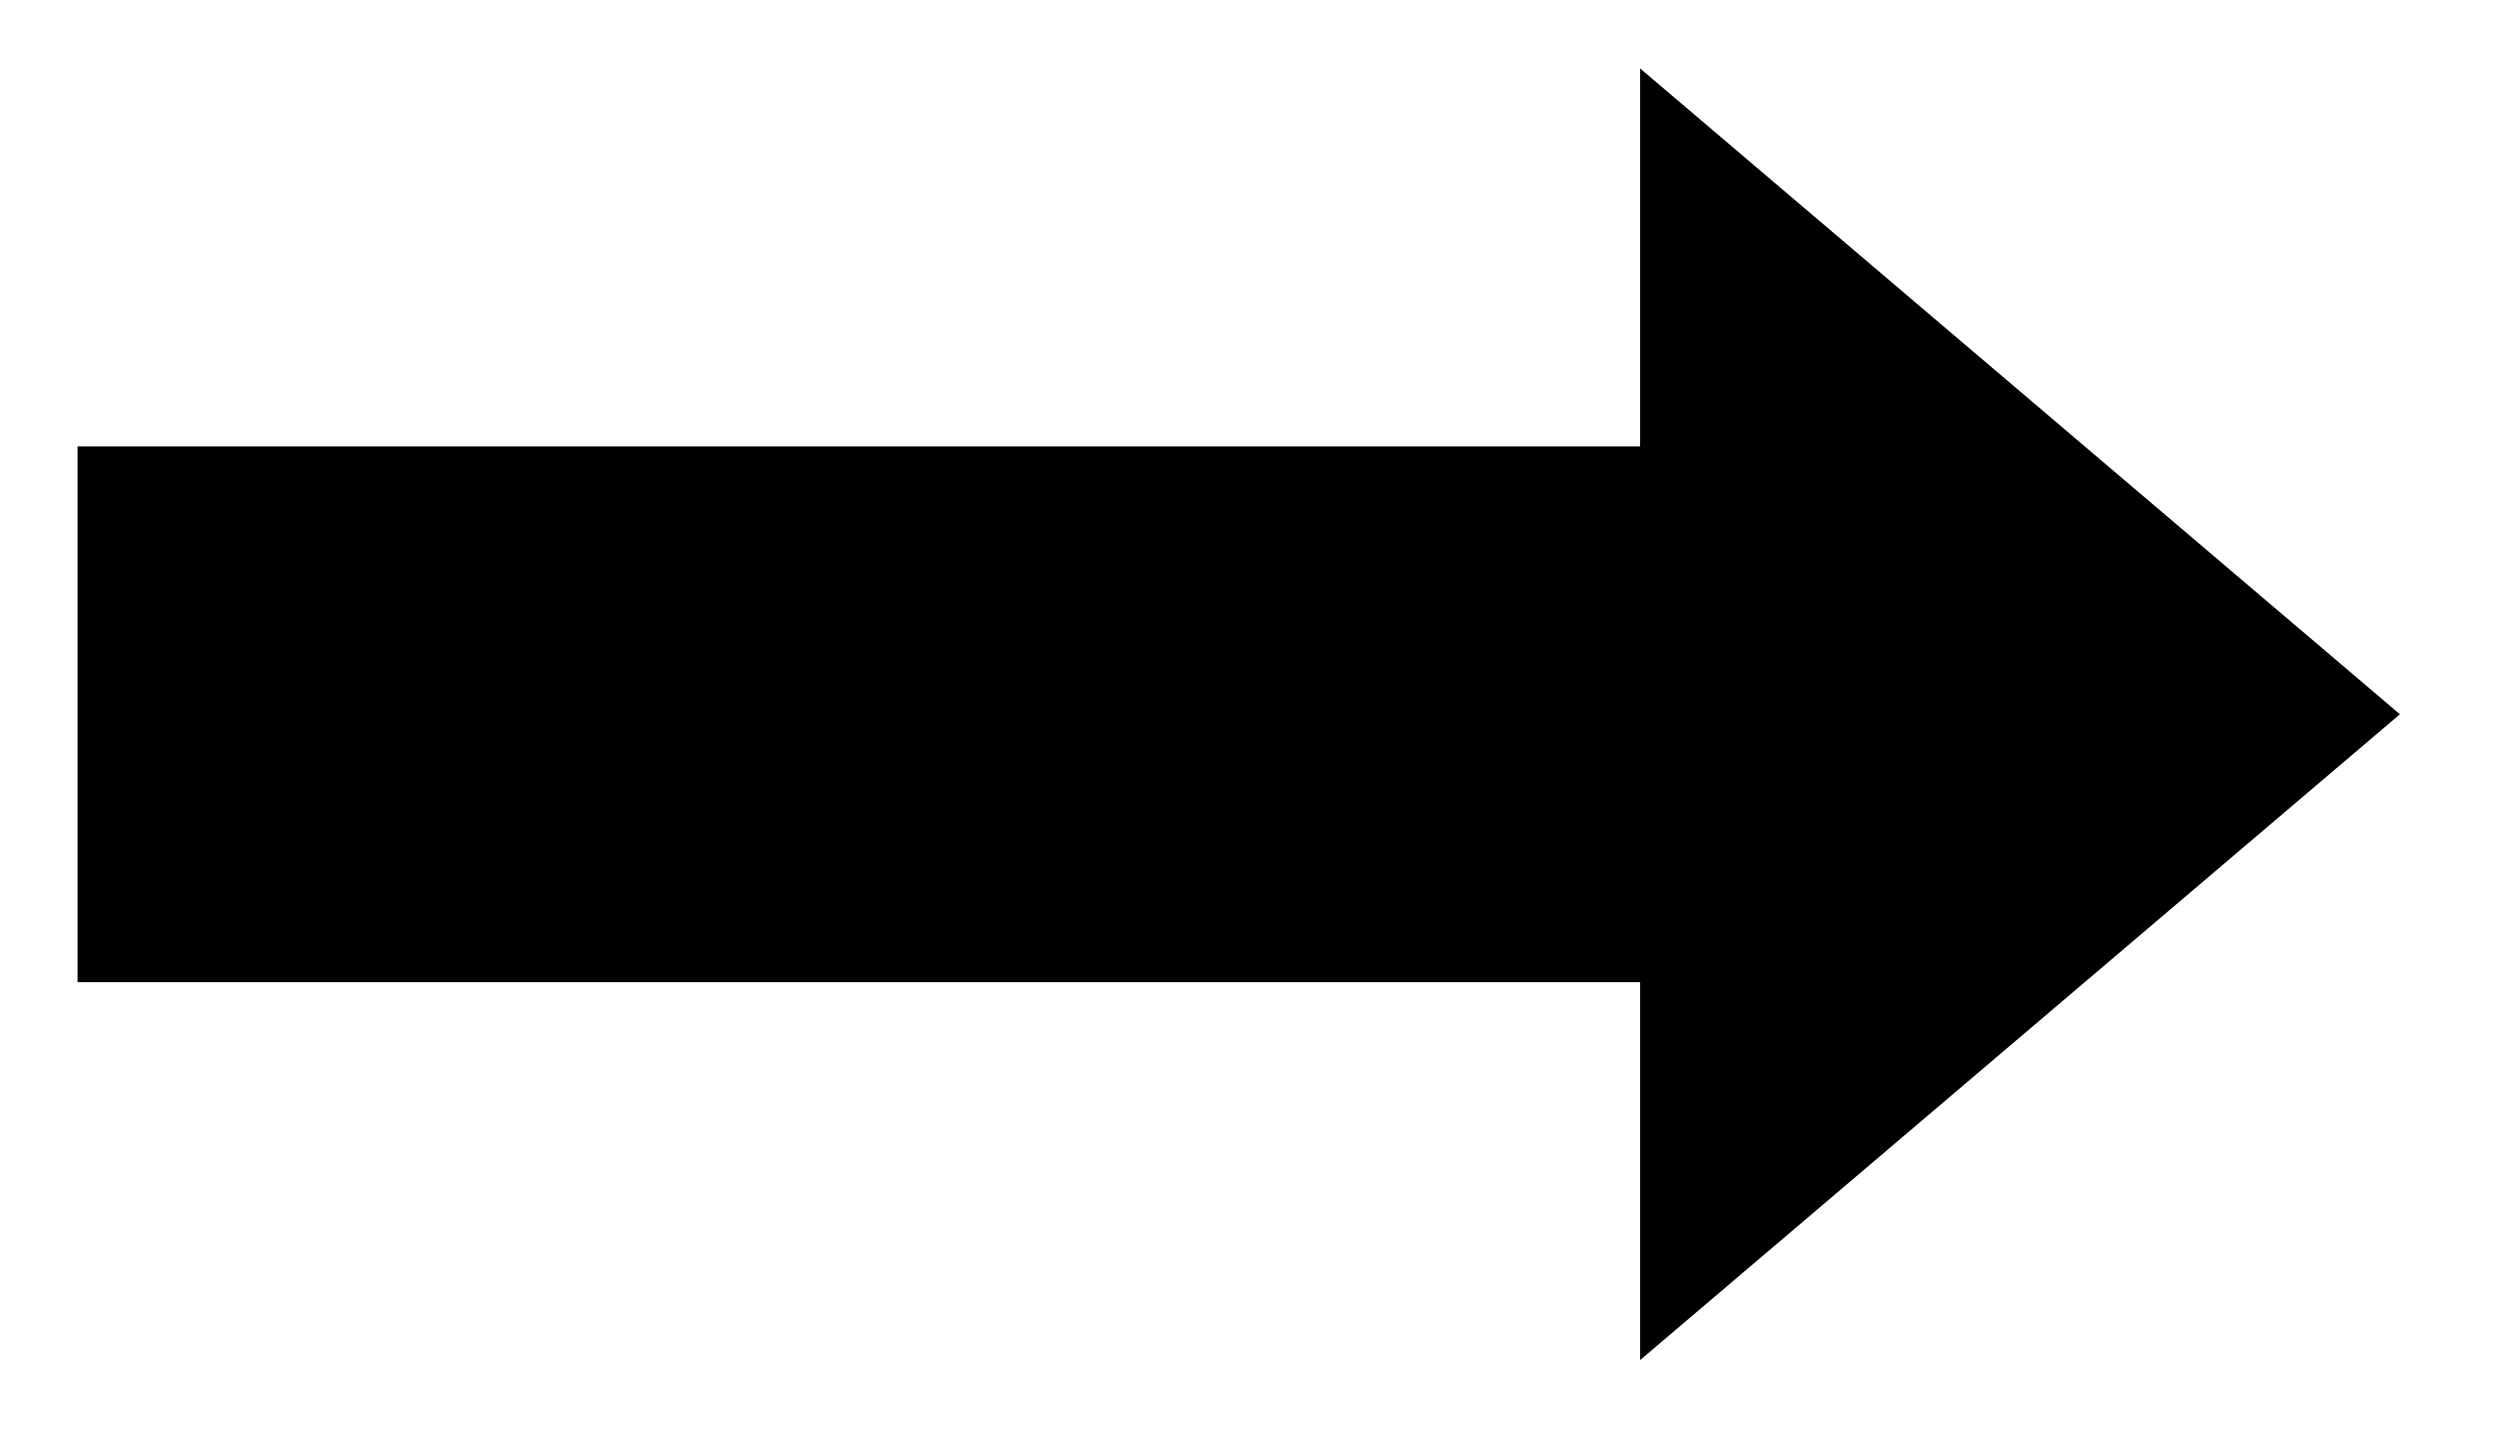
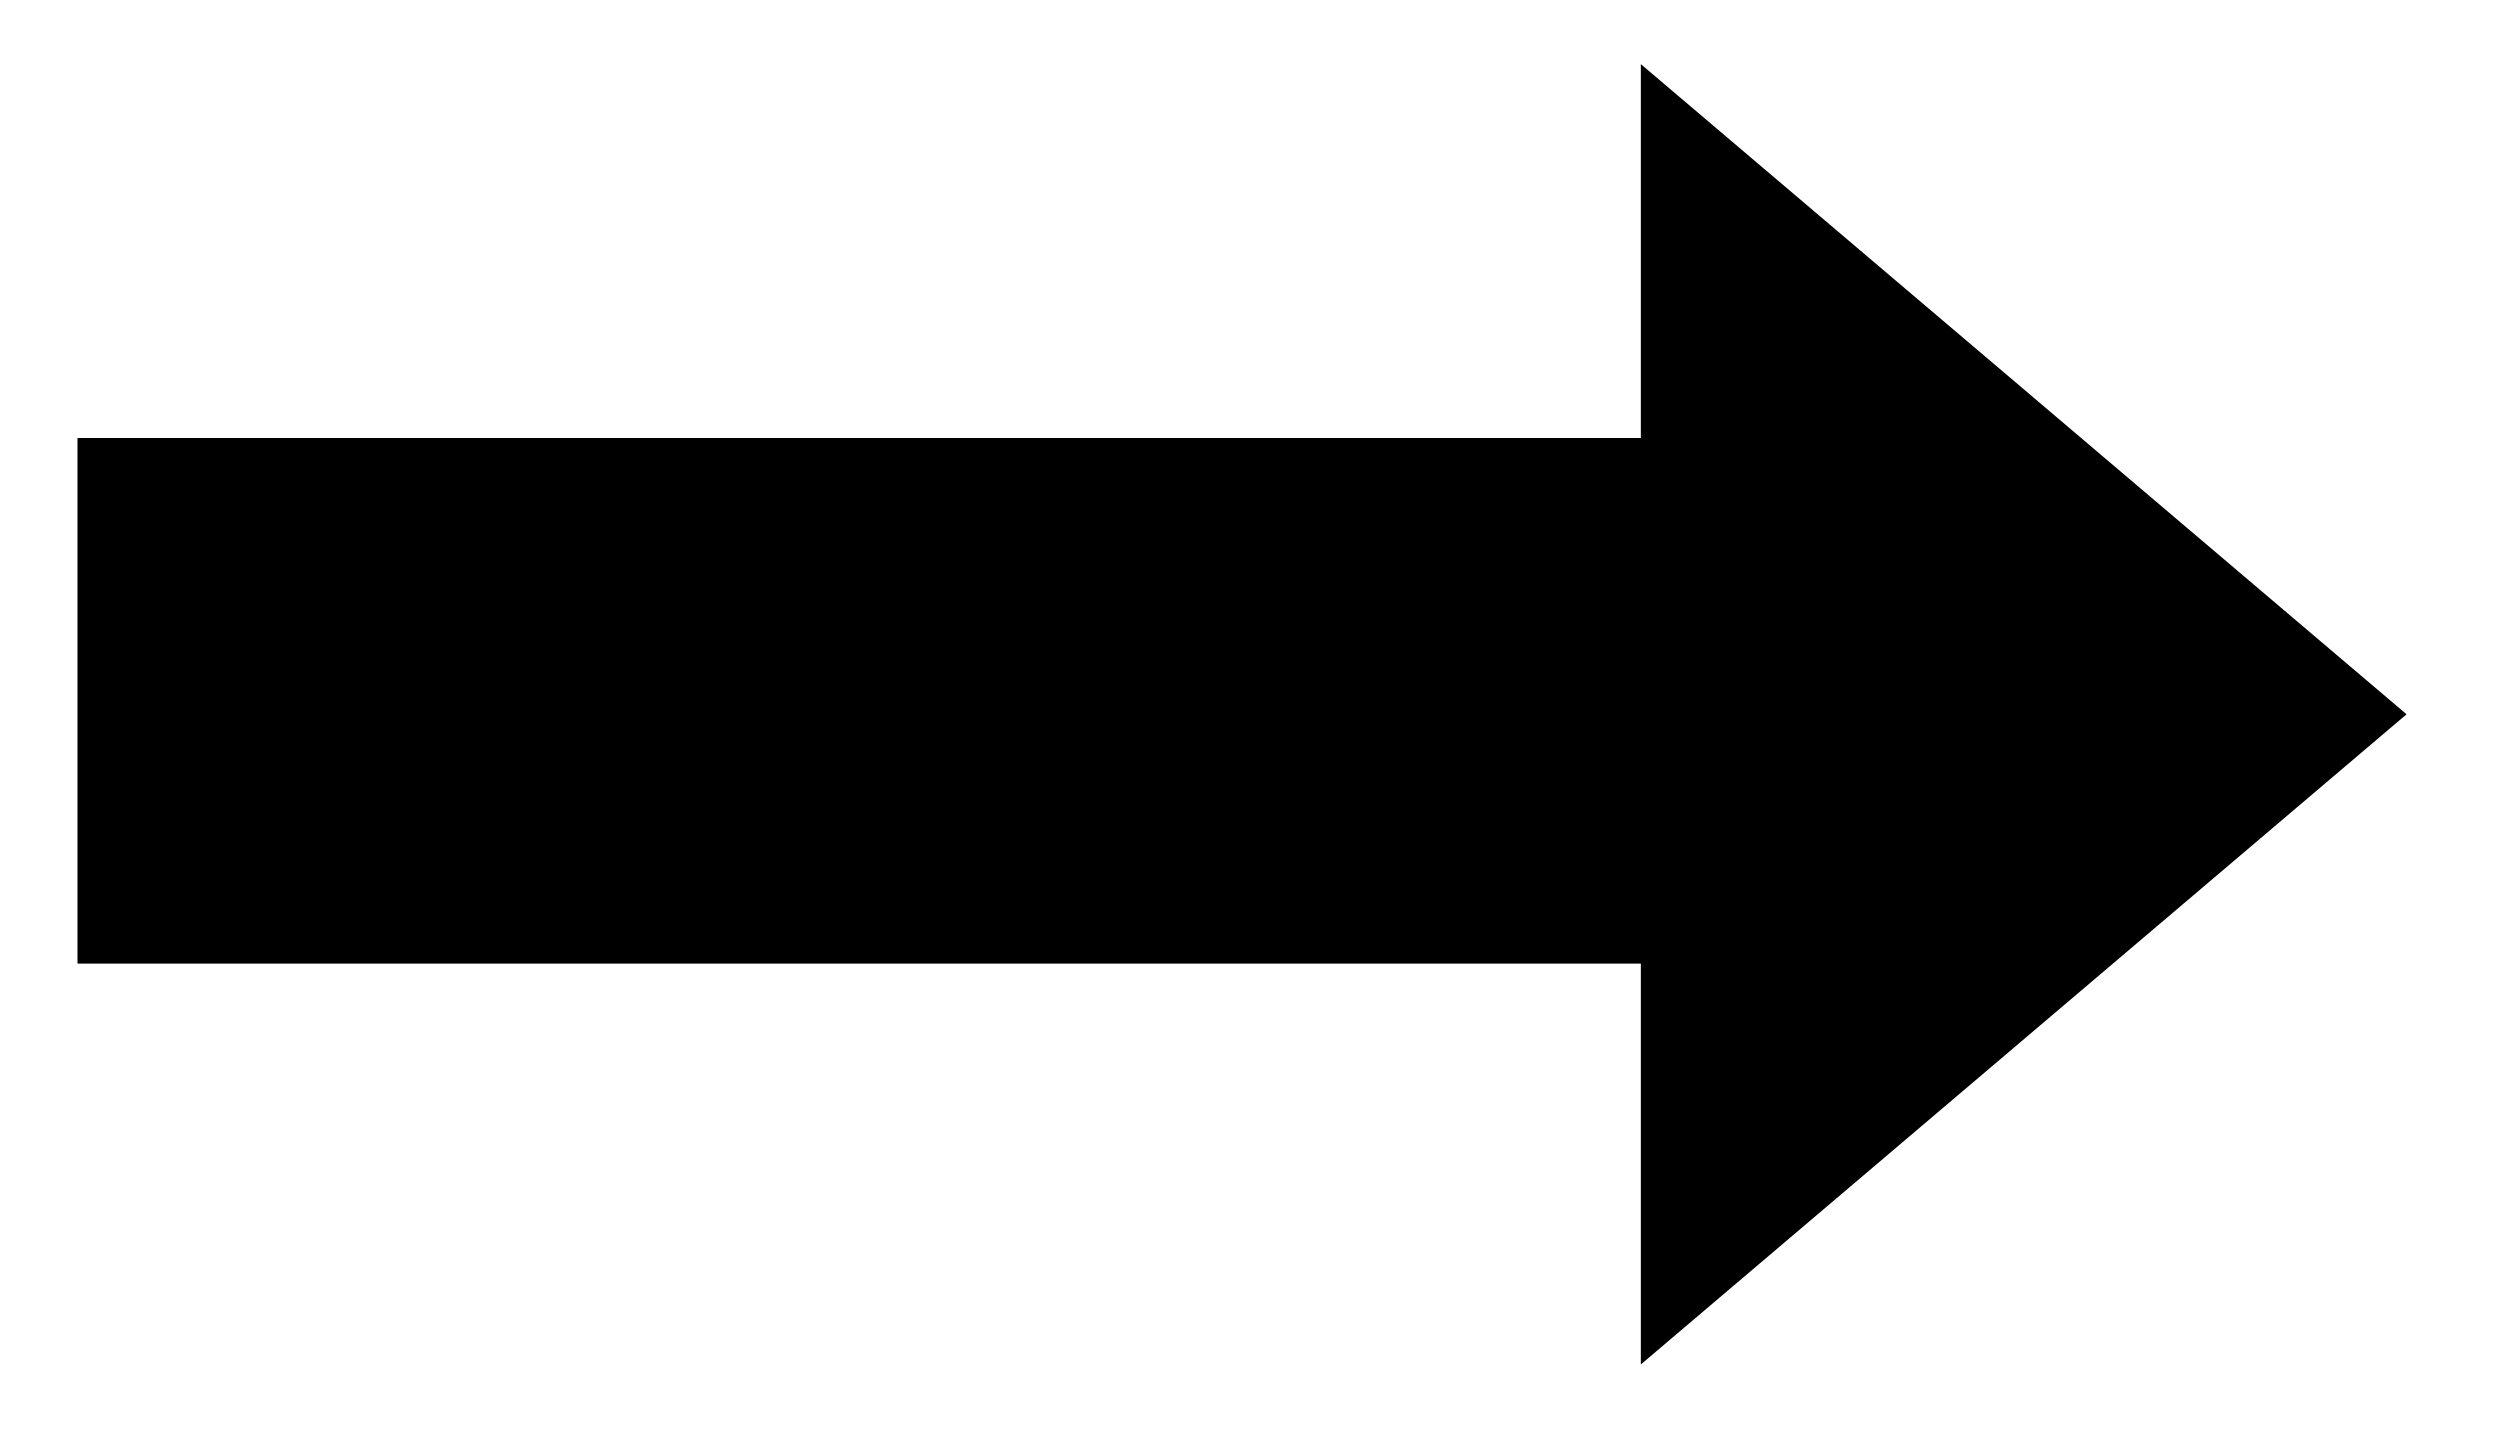
- <svg xmlns="http://www.w3.org/2000/svg" id="svg8" version="1.1" viewBox="0 0 18.521 10.583" height="40" width="70">
-   <defs id="defs2" />
-   <g transform="translate(0,-286.4167)" id="layer1">
-     <path id="path3715" d="M 0.707,289.856 H 12.283 v -2.646 l 5.292,4.498 -5.292,4.498 V 293.56 H 0.707 Z" style="fill:#000000;fill-opacity:1;stroke:#000000;stroke-width:0.265px;stroke-linecap:butt;stroke-linejoin:miter;stroke-opacity:1" />
-   </g>
+ <svg xmlns="http://www.w3.org/2000/svg" viewBox="0 0 18.5 10.6" height="40" width="70">
+   <path d="M.7 3.4h11.6V.8l5.3 4.5-5.3 4.5V7H.7z" stroke="#000" stroke-width=".3" />
</svg>
